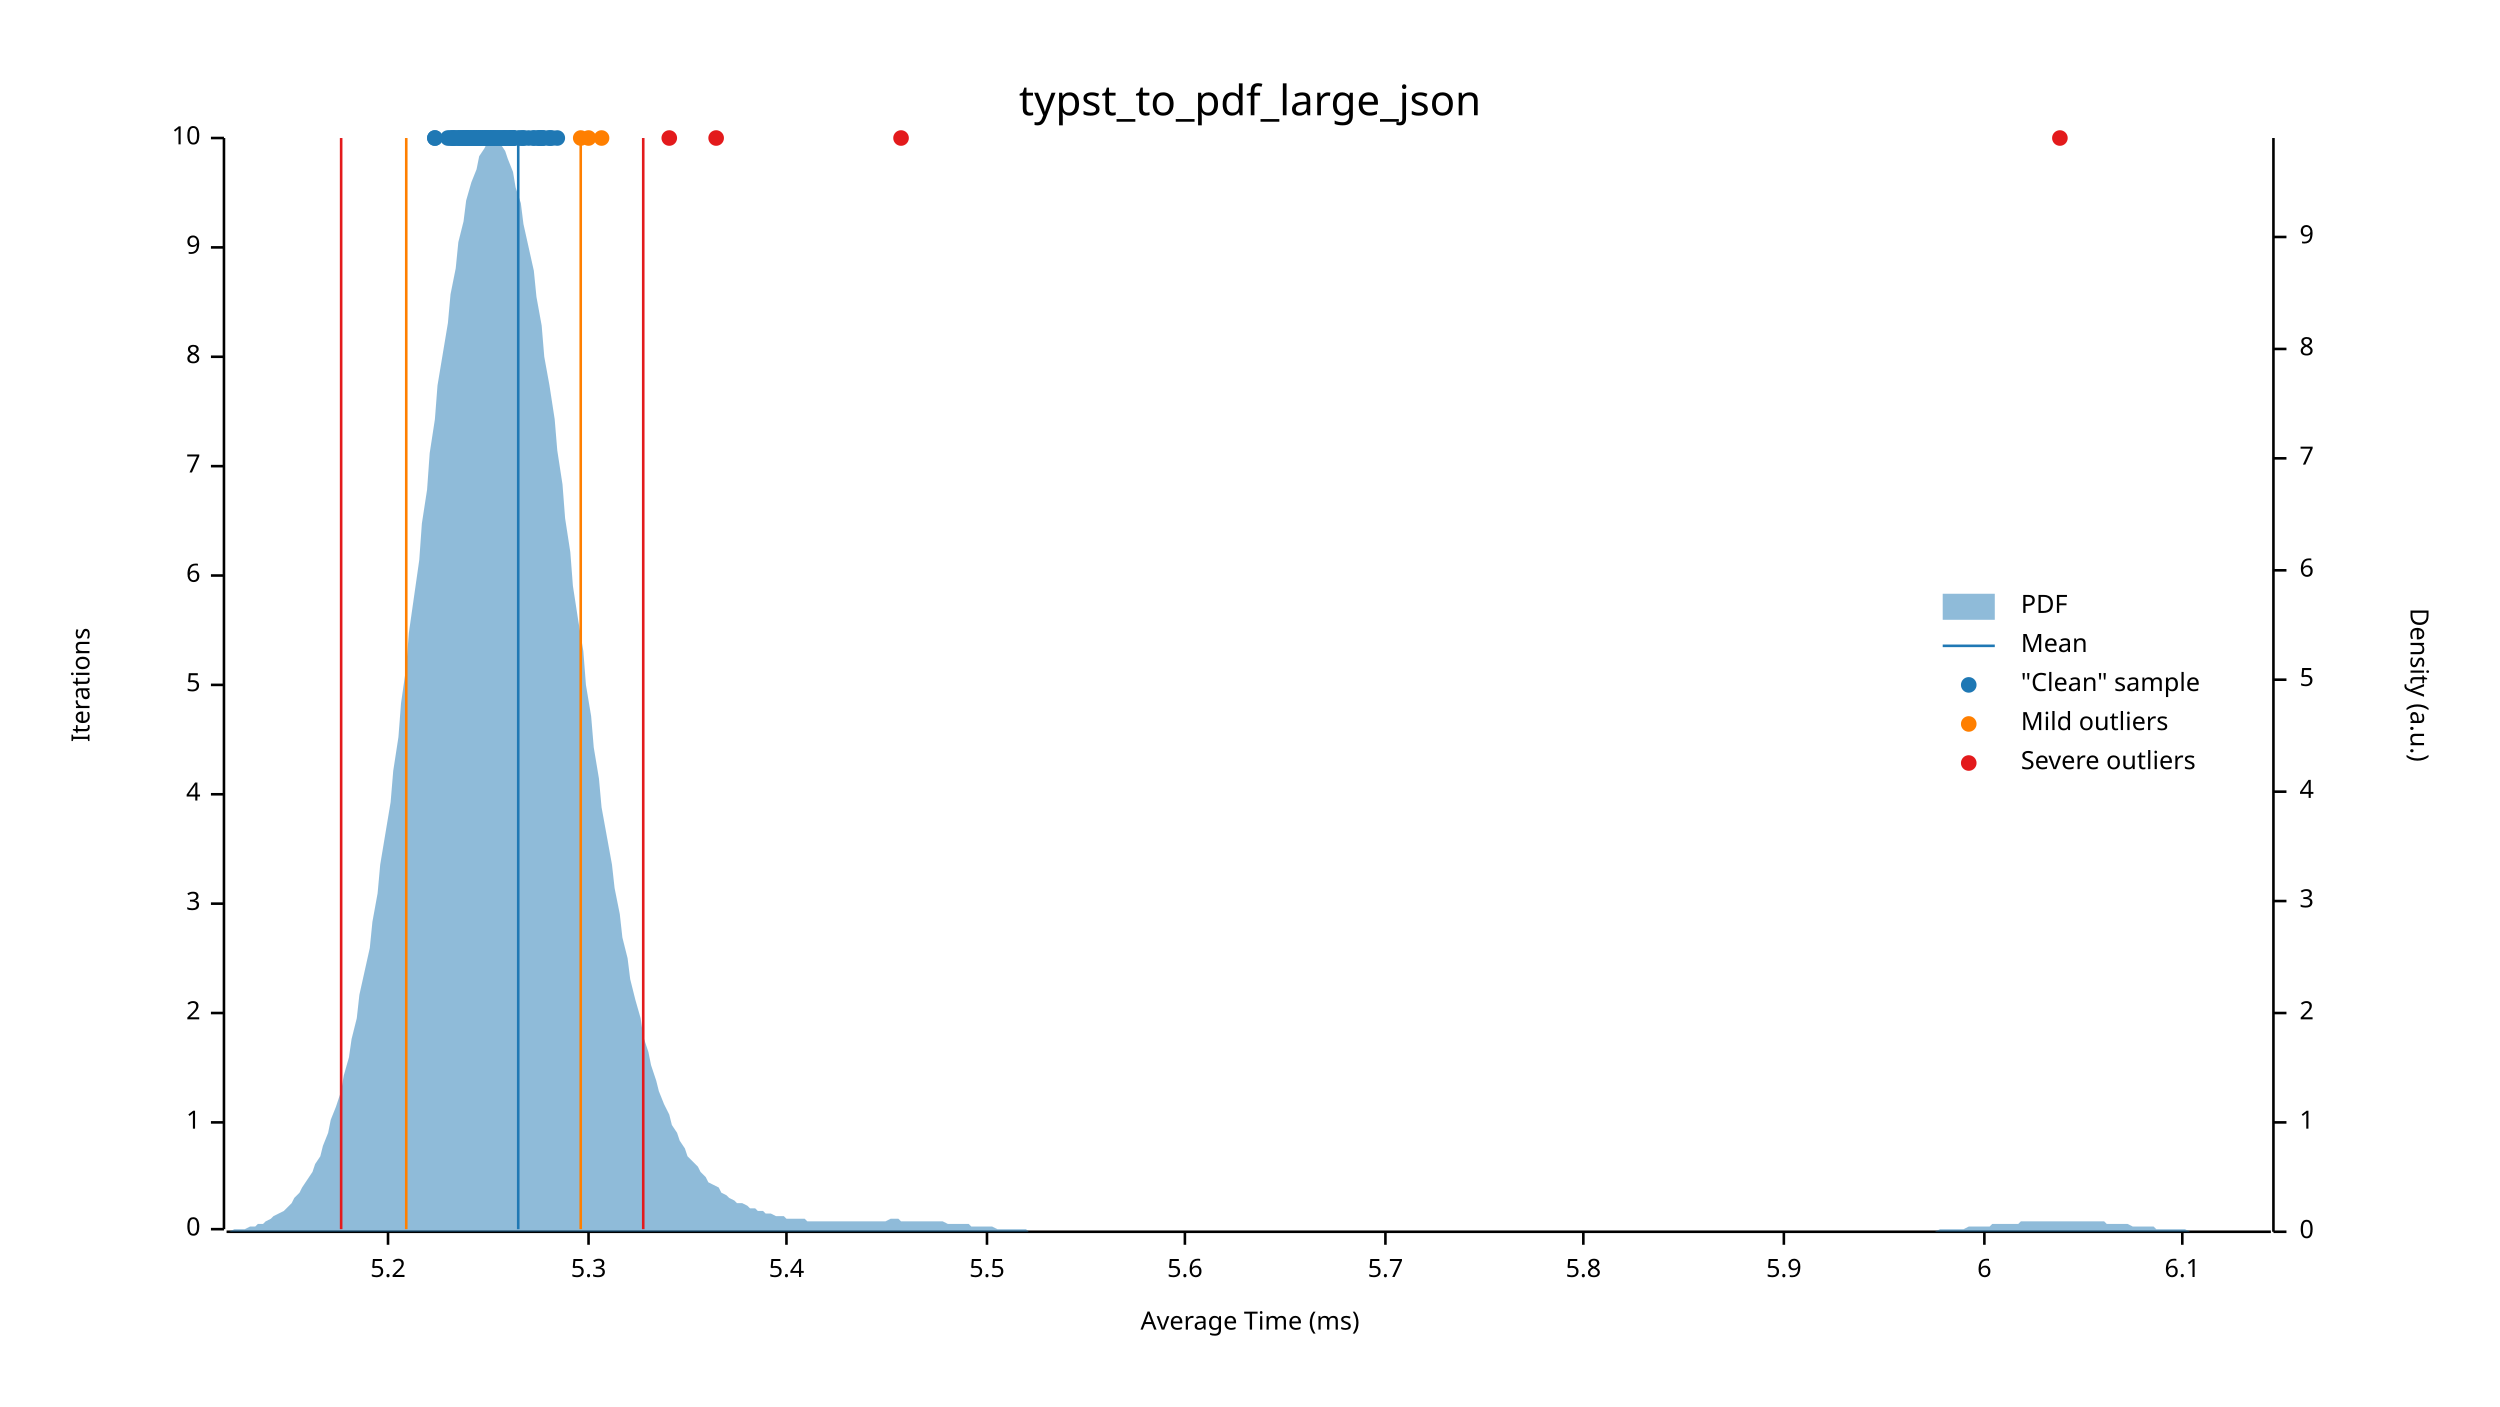
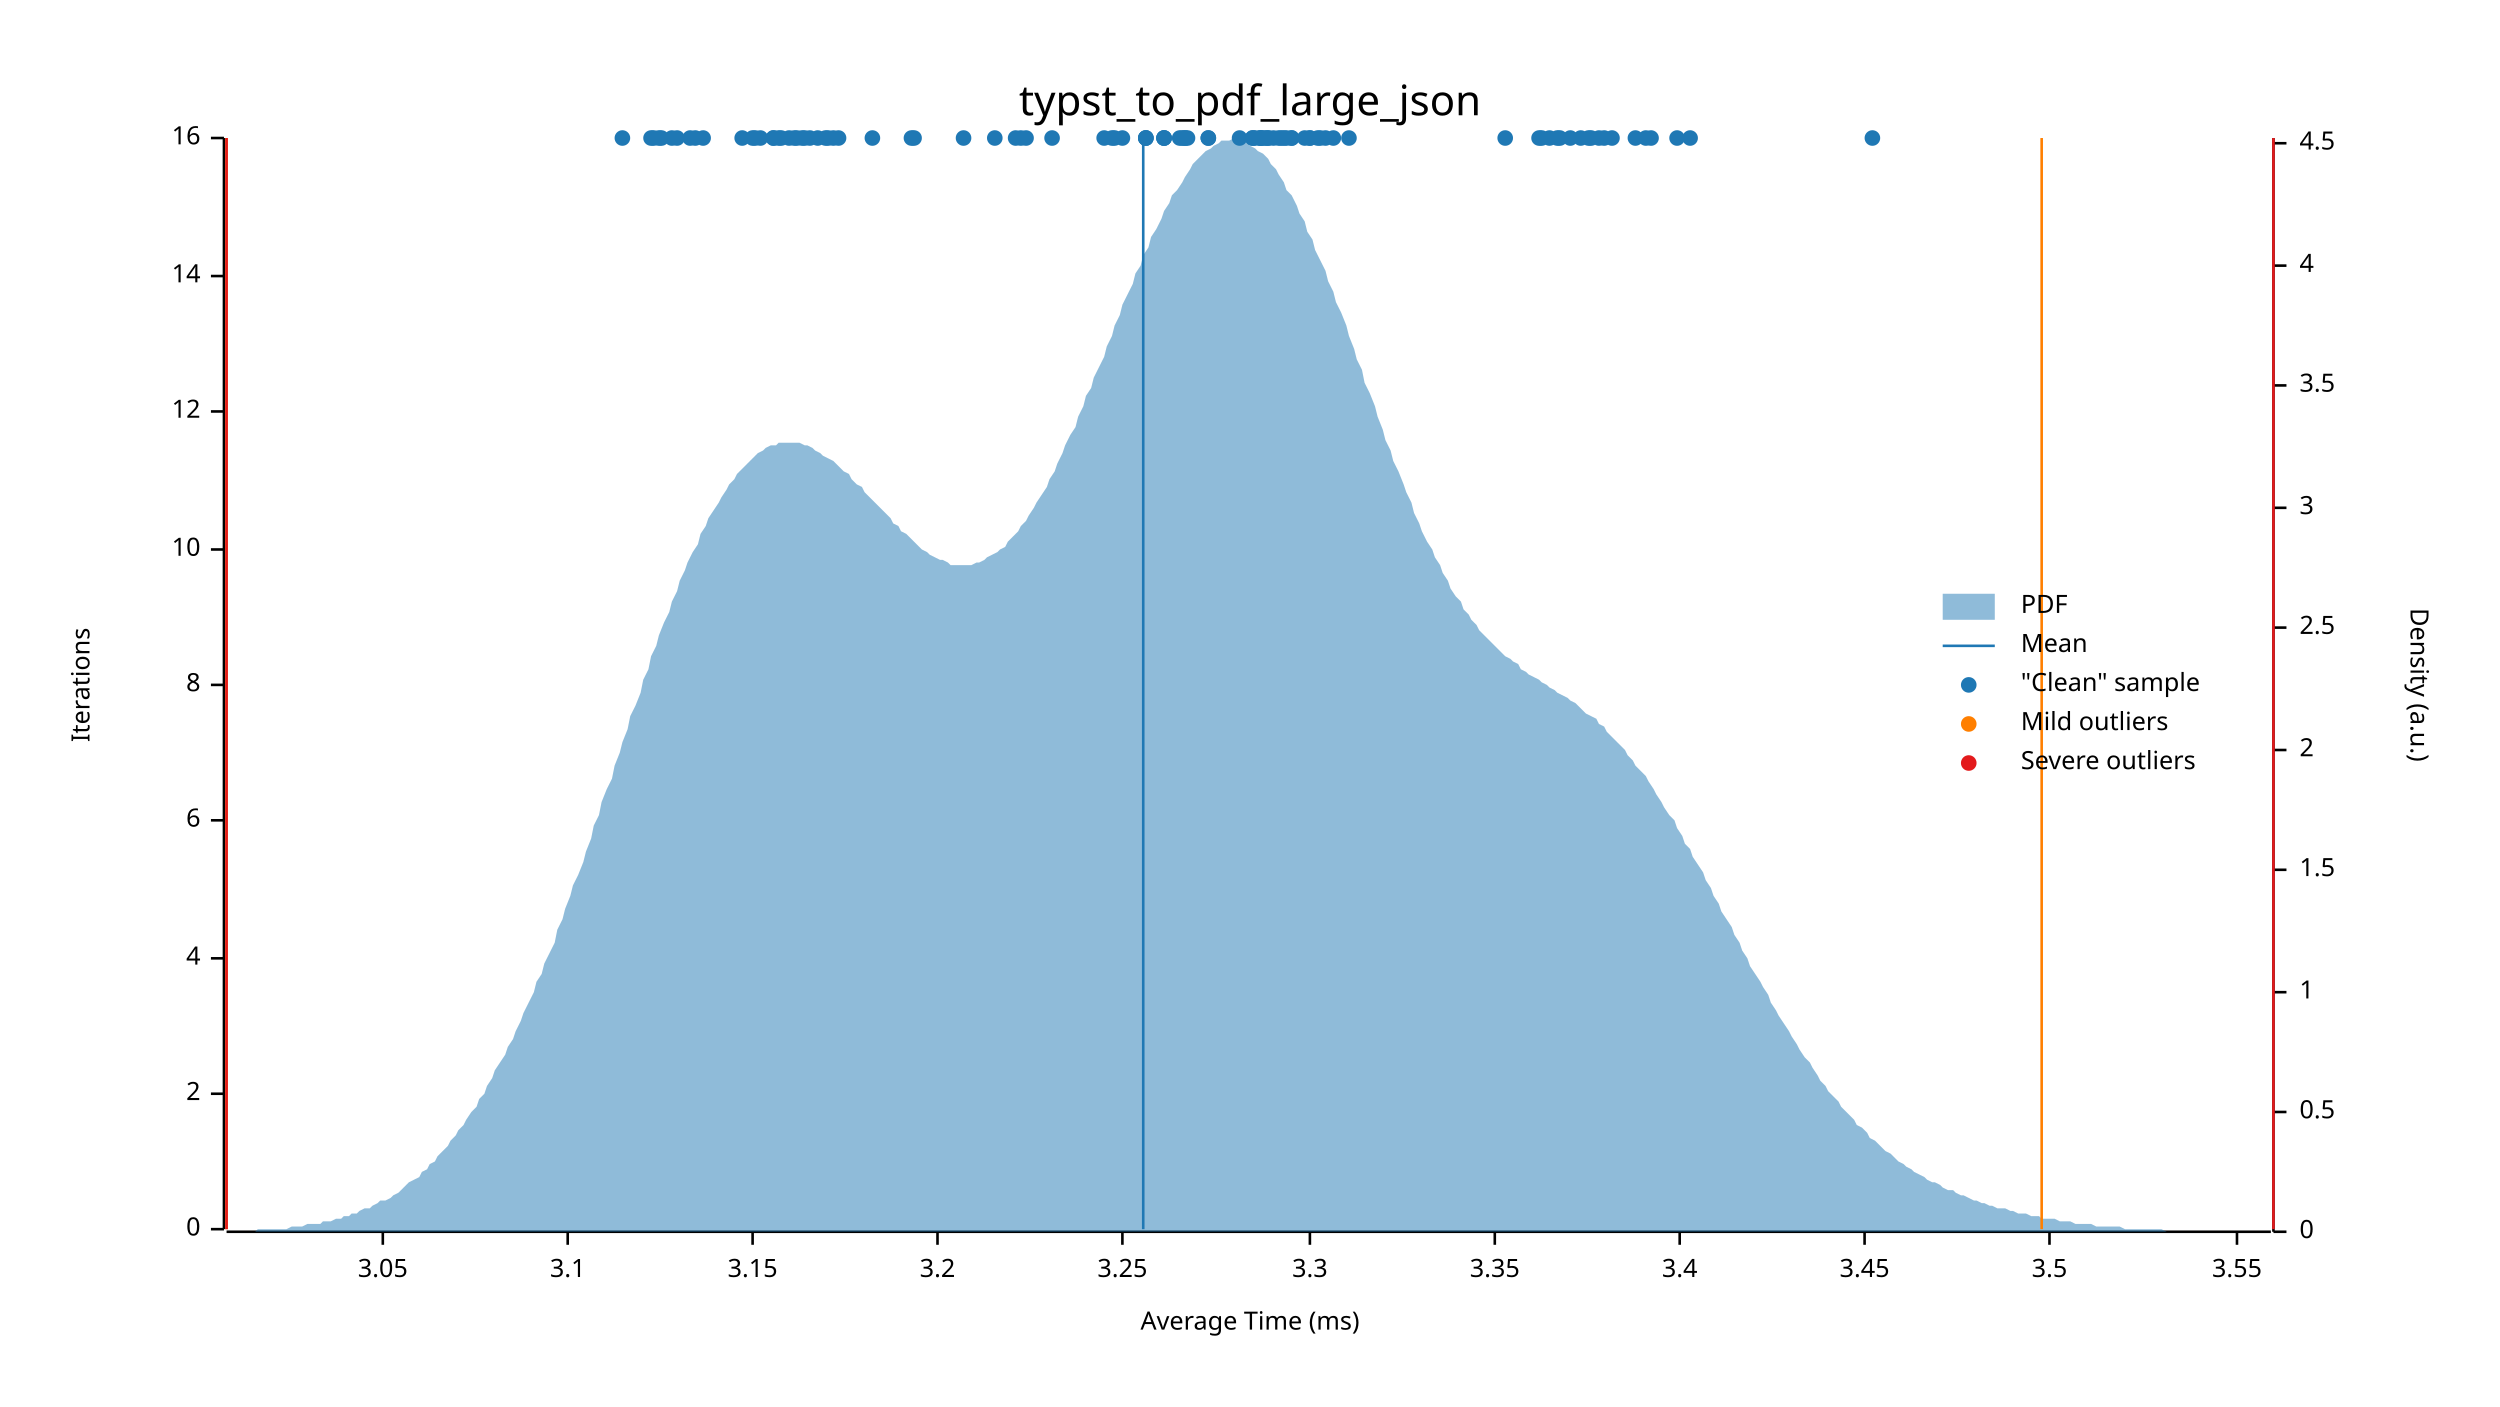
<svg xmlns="http://www.w3.org/2000/svg" width="960" height="540" viewBox="0 0 960 540">
  <text x="480" y="32" dy="0.76em" text-anchor="middle" font-family="sans-serif" font-size="16.129" opacity="1" fill="#000000">
typst_to_pdf_large_json
</text>
  <text x="27" y="263" dy="0.76em" text-anchor="middle" font-family="sans-serif" font-size="9.677" opacity="1" fill="#000000" transform="rotate(270, 27, 263)">
Iterations
</text>
  <text x="480" y="513" dy="-0.5ex" text-anchor="middle" font-family="sans-serif" font-size="9.677" opacity="1" fill="#000000">
Average Time (ms)
</text>
  <polyline fill="none" opacity="1" stroke="#000000" stroke-width="1" points="86,53 86,472 " />
  <text x="77" y="472" dy="0.5ex" text-anchor="end" font-family="sans-serif" font-size="9.677" opacity="1" fill="#000000">
0
</text>
  <polyline fill="none" opacity="1" stroke="#000000" stroke-width="1" points="81,472 86,472 " />
-   <text x="77" y="431" dy="0.5ex" text-anchor="end" font-family="sans-serif" font-size="9.677" opacity="1" fill="#000000">
- 1
- </text>
-   <polyline fill="none" opacity="1" stroke="#000000" stroke-width="1" points="81,431 86,431 " />
-   <text x="77" y="389" dy="0.5ex" text-anchor="end" font-family="sans-serif" font-size="9.677" opacity="1" fill="#000000">
+   <text x="77" y="420" dy="0.5ex" text-anchor="end" font-family="sans-serif" font-size="9.677" opacity="1" fill="#000000">
2
</text>
-   <polyline fill="none" opacity="1" stroke="#000000" stroke-width="1" points="81,389 86,389 " />
-   <text x="77" y="347" dy="0.5ex" text-anchor="end" font-family="sans-serif" font-size="9.677" opacity="1" fill="#000000">
- 3
- </text>
-   <polyline fill="none" opacity="1" stroke="#000000" stroke-width="1" points="81,347 86,347 " />
-   <text x="77" y="305" dy="0.5ex" text-anchor="end" font-family="sans-serif" font-size="9.677" opacity="1" fill="#000000">
+   <polyline fill="none" opacity="1" stroke="#000000" stroke-width="1" points="81,420 86,420 " />
+   <text x="77" y="368" dy="0.5ex" text-anchor="end" font-family="sans-serif" font-size="9.677" opacity="1" fill="#000000">
4
</text>
-   <polyline fill="none" opacity="1" stroke="#000000" stroke-width="1" points="81,305 86,305 " />
+   <polyline fill="none" opacity="1" stroke="#000000" stroke-width="1" points="81,368 86,368 " />
+   <text x="77" y="315" dy="0.5ex" text-anchor="end" font-family="sans-serif" font-size="9.677" opacity="1" fill="#000000">
+ 6
+ </text>
+   <polyline fill="none" opacity="1" stroke="#000000" stroke-width="1" points="81,315 86,315 " />
  <text x="77" y="263" dy="0.5ex" text-anchor="end" font-family="sans-serif" font-size="9.677" opacity="1" fill="#000000">
- 5
+ 8
</text>
  <polyline fill="none" opacity="1" stroke="#000000" stroke-width="1" points="81,263 86,263 " />
-   <text x="77" y="221" dy="0.5ex" text-anchor="end" font-family="sans-serif" font-size="9.677" opacity="1" fill="#000000">
- 6
- </text>
-   <polyline fill="none" opacity="1" stroke="#000000" stroke-width="1" points="81,221 86,221 " />
-   <text x="77" y="179" dy="0.5ex" text-anchor="end" font-family="sans-serif" font-size="9.677" opacity="1" fill="#000000">
- 7
- </text>
-   <polyline fill="none" opacity="1" stroke="#000000" stroke-width="1" points="81,179 86,179 " />
-   <text x="77" y="137" dy="0.5ex" text-anchor="end" font-family="sans-serif" font-size="9.677" opacity="1" fill="#000000">
- 8
- </text>
-   <polyline fill="none" opacity="1" stroke="#000000" stroke-width="1" points="81,137 86,137 " />
-   <text x="77" y="95" dy="0.5ex" text-anchor="end" font-family="sans-serif" font-size="9.677" opacity="1" fill="#000000">
- 9
- </text>
-   <polyline fill="none" opacity="1" stroke="#000000" stroke-width="1" points="81,95 86,95 " />
+   <text x="77" y="211" dy="0.5ex" text-anchor="end" font-family="sans-serif" font-size="9.677" opacity="1" fill="#000000">
+ 10
+ </text>
+   <polyline fill="none" opacity="1" stroke="#000000" stroke-width="1" points="81,211 86,211 " />
+   <text x="77" y="158" dy="0.5ex" text-anchor="end" font-family="sans-serif" font-size="9.677" opacity="1" fill="#000000">
+ 12
+ </text>
+   <polyline fill="none" opacity="1" stroke="#000000" stroke-width="1" points="81,158 86,158 " />
+   <text x="77" y="106" dy="0.5ex" text-anchor="end" font-family="sans-serif" font-size="9.677" opacity="1" fill="#000000">
+ 14
+ </text>
+   <polyline fill="none" opacity="1" stroke="#000000" stroke-width="1" points="81,106 86,106 " />
  <text x="77" y="53" dy="0.5ex" text-anchor="end" font-family="sans-serif" font-size="9.677" opacity="1" fill="#000000">
- 10
+ 16
</text>
  <polyline fill="none" opacity="1" stroke="#000000" stroke-width="1" points="81,53 86,53 " />
  <polyline fill="none" opacity="1" stroke="#000000" stroke-width="1" points="87,473 872,473 " />
-   <text x="149" y="483" dy="0.76em" text-anchor="middle" font-family="sans-serif" font-size="9.677" opacity="1" fill="#000000">
- 5.2
- </text>
-   <polyline fill="none" opacity="1" stroke="#000000" stroke-width="1" points="149,473 149,478 " />
-   <text x="226" y="483" dy="0.76em" text-anchor="middle" font-family="sans-serif" font-size="9.677" opacity="1" fill="#000000">
- 5.3
- </text>
-   <polyline fill="none" opacity="1" stroke="#000000" stroke-width="1" points="226,473 226,478 " />
-   <text x="302" y="483" dy="0.76em" text-anchor="middle" font-family="sans-serif" font-size="9.677" opacity="1" fill="#000000">
- 5.4
- </text>
-   <polyline fill="none" opacity="1" stroke="#000000" stroke-width="1" points="302,473 302,478 " />
-   <text x="379" y="483" dy="0.76em" text-anchor="middle" font-family="sans-serif" font-size="9.677" opacity="1" fill="#000000">
- 5.5
- </text>
-   <polyline fill="none" opacity="1" stroke="#000000" stroke-width="1" points="379,473 379,478 " />
-   <text x="455" y="483" dy="0.76em" text-anchor="middle" font-family="sans-serif" font-size="9.677" opacity="1" fill="#000000">
- 5.6
- </text>
-   <polyline fill="none" opacity="1" stroke="#000000" stroke-width="1" points="455,473 455,478 " />
-   <text x="532" y="483" dy="0.76em" text-anchor="middle" font-family="sans-serif" font-size="9.677" opacity="1" fill="#000000">
- 5.7
- </text>
-   <polyline fill="none" opacity="1" stroke="#000000" stroke-width="1" points="532,473 532,478 " />
-   <text x="608" y="483" dy="0.76em" text-anchor="middle" font-family="sans-serif" font-size="9.677" opacity="1" fill="#000000">
- 5.8
- </text>
-   <polyline fill="none" opacity="1" stroke="#000000" stroke-width="1" points="608,473 608,478 " />
-   <text x="685" y="483" dy="0.76em" text-anchor="middle" font-family="sans-serif" font-size="9.677" opacity="1" fill="#000000">
- 5.9
- </text>
-   <polyline fill="none" opacity="1" stroke="#000000" stroke-width="1" points="685,473 685,478 " />
-   <text x="762" y="483" dy="0.76em" text-anchor="middle" font-family="sans-serif" font-size="9.677" opacity="1" fill="#000000">
- 6
- </text>
-   <polyline fill="none" opacity="1" stroke="#000000" stroke-width="1" points="762,473 762,478 " />
-   <text x="838" y="483" dy="0.76em" text-anchor="middle" font-family="sans-serif" font-size="9.677" opacity="1" fill="#000000">
- 6.1
- </text>
-   <polyline fill="none" opacity="1" stroke="#000000" stroke-width="1" points="838,473 838,478 " />
+   <text x="147" y="483" dy="0.76em" text-anchor="middle" font-family="sans-serif" font-size="9.677" opacity="1" fill="#000000">
+ 3.05
+ </text>
+   <polyline fill="none" opacity="1" stroke="#000000" stroke-width="1" points="147,473 147,478 " />
+   <text x="218" y="483" dy="0.76em" text-anchor="middle" font-family="sans-serif" font-size="9.677" opacity="1" fill="#000000">
+ 3.1
+ </text>
+   <polyline fill="none" opacity="1" stroke="#000000" stroke-width="1" points="218,473 218,478 " />
+   <text x="289" y="483" dy="0.76em" text-anchor="middle" font-family="sans-serif" font-size="9.677" opacity="1" fill="#000000">
+ 3.15
+ </text>
+   <polyline fill="none" opacity="1" stroke="#000000" stroke-width="1" points="289,473 289,478 " />
+   <text x="360" y="483" dy="0.76em" text-anchor="middle" font-family="sans-serif" font-size="9.677" opacity="1" fill="#000000">
+ 3.2
+ </text>
+   <polyline fill="none" opacity="1" stroke="#000000" stroke-width="1" points="360,473 360,478 " />
+   <text x="431" y="483" dy="0.76em" text-anchor="middle" font-family="sans-serif" font-size="9.677" opacity="1" fill="#000000">
+ 3.25
+ </text>
+   <polyline fill="none" opacity="1" stroke="#000000" stroke-width="1" points="431,473 431,478 " />
+   <text x="503" y="483" dy="0.76em" text-anchor="middle" font-family="sans-serif" font-size="9.677" opacity="1" fill="#000000">
+ 3.3
+ </text>
+   <polyline fill="none" opacity="1" stroke="#000000" stroke-width="1" points="503,473 503,478 " />
+   <text x="574" y="483" dy="0.76em" text-anchor="middle" font-family="sans-serif" font-size="9.677" opacity="1" fill="#000000">
+ 3.35
+ </text>
+   <polyline fill="none" opacity="1" stroke="#000000" stroke-width="1" points="574,473 574,478 " />
+   <text x="645" y="483" dy="0.76em" text-anchor="middle" font-family="sans-serif" font-size="9.677" opacity="1" fill="#000000">
+ 3.4
+ </text>
+   <polyline fill="none" opacity="1" stroke="#000000" stroke-width="1" points="645,473 645,478 " />
+   <text x="716" y="483" dy="0.76em" text-anchor="middle" font-family="sans-serif" font-size="9.677" opacity="1" fill="#000000">
+ 3.45
+ </text>
+   <polyline fill="none" opacity="1" stroke="#000000" stroke-width="1" points="716,473 716,478 " />
+   <text x="787" y="483" dy="0.76em" text-anchor="middle" font-family="sans-serif" font-size="9.677" opacity="1" fill="#000000">
+ 3.5
+ </text>
+   <polyline fill="none" opacity="1" stroke="#000000" stroke-width="1" points="787,473 787,478 " />
+   <text x="859" y="483" dy="0.76em" text-anchor="middle" font-family="sans-serif" font-size="9.677" opacity="1" fill="#000000">
+ 3.55
+ </text>
+   <polyline fill="none" opacity="1" stroke="#000000" stroke-width="1" points="859,473 859,478 " />
  <text x="933" y="263" dy="0.76em" text-anchor="middle" font-family="sans-serif" font-size="9.677" opacity="1" fill="#000000" transform="rotate(90, 933, 263)">
Density (a.u.)
</text>
  <polyline fill="none" opacity="1" stroke="#000000" stroke-width="1" points="873,53 873,473 " />
  <text x="883" y="473" dy="0.5ex" text-anchor="start" font-family="sans-serif" font-size="9.677" opacity="1" fill="#000000">
0
</text>
  <polyline fill="none" opacity="1" stroke="#000000" stroke-width="1" points="873,473 878,473 " />
-   <text x="883" y="431" dy="0.5ex" text-anchor="start" font-family="sans-serif" font-size="9.677" opacity="1" fill="#000000">
+   <text x="883" y="427" dy="0.5ex" text-anchor="start" font-family="sans-serif" font-size="9.677" opacity="1" fill="#000000">
+ 0.5
+ </text>
+   <polyline fill="none" opacity="1" stroke="#000000" stroke-width="1" points="873,427 878,427 " />
+   <text x="883" y="381" dy="0.5ex" text-anchor="start" font-family="sans-serif" font-size="9.677" opacity="1" fill="#000000">
1
</text>
-   <polyline fill="none" opacity="1" stroke="#000000" stroke-width="1" points="873,431 878,431 " />
-   <text x="883" y="389" dy="0.5ex" text-anchor="start" font-family="sans-serif" font-size="9.677" opacity="1" fill="#000000">
+   <polyline fill="none" opacity="1" stroke="#000000" stroke-width="1" points="873,381 878,381 " />
+   <text x="883" y="334" dy="0.5ex" text-anchor="start" font-family="sans-serif" font-size="9.677" opacity="1" fill="#000000">
+ 1.5
+ </text>
+   <polyline fill="none" opacity="1" stroke="#000000" stroke-width="1" points="873,334 878,334 " />
+   <text x="883" y="288" dy="0.5ex" text-anchor="start" font-family="sans-serif" font-size="9.677" opacity="1" fill="#000000">
2
</text>
-   <polyline fill="none" opacity="1" stroke="#000000" stroke-width="1" points="873,389 878,389 " />
-   <text x="883" y="346" dy="0.5ex" text-anchor="start" font-family="sans-serif" font-size="9.677" opacity="1" fill="#000000">
+   <polyline fill="none" opacity="1" stroke="#000000" stroke-width="1" points="873,288 878,288 " />
+   <text x="883" y="241" dy="0.5ex" text-anchor="start" font-family="sans-serif" font-size="9.677" opacity="1" fill="#000000">
+ 2.5
+ </text>
+   <polyline fill="none" opacity="1" stroke="#000000" stroke-width="1" points="873,241 878,241 " />
+   <text x="883" y="195" dy="0.5ex" text-anchor="start" font-family="sans-serif" font-size="9.677" opacity="1" fill="#000000">
3
</text>
-   <polyline fill="none" opacity="1" stroke="#000000" stroke-width="1" points="873,346 878,346 " />
-   <text x="883" y="304" dy="0.5ex" text-anchor="start" font-family="sans-serif" font-size="9.677" opacity="1" fill="#000000">
+   <polyline fill="none" opacity="1" stroke="#000000" stroke-width="1" points="873,195 878,195 " />
+   <text x="883" y="148" dy="0.5ex" text-anchor="start" font-family="sans-serif" font-size="9.677" opacity="1" fill="#000000">
+ 3.5
+ </text>
+   <polyline fill="none" opacity="1" stroke="#000000" stroke-width="1" points="873,148 878,148 " />
+   <text x="883" y="102" dy="0.5ex" text-anchor="start" font-family="sans-serif" font-size="9.677" opacity="1" fill="#000000">
4
</text>
-   <polyline fill="none" opacity="1" stroke="#000000" stroke-width="1" points="873,304 878,304 " />
-   <text x="883" y="261" dy="0.5ex" text-anchor="start" font-family="sans-serif" font-size="9.677" opacity="1" fill="#000000">
- 5
- </text>
-   <polyline fill="none" opacity="1" stroke="#000000" stroke-width="1" points="873,261 878,261 " />
-   <text x="883" y="219" dy="0.5ex" text-anchor="start" font-family="sans-serif" font-size="9.677" opacity="1" fill="#000000">
- 6
- </text>
-   <polyline fill="none" opacity="1" stroke="#000000" stroke-width="1" points="873,219 878,219 " />
-   <text x="883" y="176" dy="0.5ex" text-anchor="start" font-family="sans-serif" font-size="9.677" opacity="1" fill="#000000">
- 7
- </text>
-   <polyline fill="none" opacity="1" stroke="#000000" stroke-width="1" points="873,176 878,176 " />
-   <text x="883" y="134" dy="0.5ex" text-anchor="start" font-family="sans-serif" font-size="9.677" opacity="1" fill="#000000">
- 8
- </text>
-   <polyline fill="none" opacity="1" stroke="#000000" stroke-width="1" points="873,134 878,134 " />
-   <text x="883" y="91" dy="0.5ex" text-anchor="start" font-family="sans-serif" font-size="9.677" opacity="1" fill="#000000">
- 9
- </text>
-   <polyline fill="none" opacity="1" stroke="#000000" stroke-width="1" points="873,91 878,91 " />
-   <polygon opacity="0.5" fill="#1F78B4" points="87,473 88,473 90,472 91,472 93,472 94,472 96,471 98,471 99,470 101,470 102,469 104,468 105,467 107,466 109,465 110,464 112,462 113,460 115,458 116,456 118,453 120,450 121,447 123,444 124,440 126,435 127,430 129,425 131,419 132,413 134,406 135,399 137,391 138,382 140,373 142,364 143,354 145,343 146,332 148,320 150,308 151,296 153,283 154,270 156,256 157,243 159,229 161,215 162,201 164,188 165,174 167,161 168,148 170,136 172,124 173,113 175,103 176,93 178,85 179,77 181,70 183,65 184,60 186,57 187,55 189,53 190,54 192,55 194,58 195,61 197,66 198,72 200,78 201,86 203,95 205,104 206,114 208,125 209,137 211,148 213,161 214,173 216,186 217,199 219,212 220,225 222,238 224,250 225,263 227,275 228,287 230,299 231,310 233,321 235,332 236,341 238,351 239,360 241,368 242,376 244,384 246,391 247,398 249,404 250,409 252,415 253,419 255,424 257,428 258,432 260,435 261,438 263,441 264,444 266,446 268,448 269,450 271,452 272,454 274,455 276,456 277,458 279,459 280,460 282,461 283,462 285,462 287,463 288,464 290,464 291,465 293,465 294,466 296,466 298,467 299,467 301,467 302,468 304,468 305,468 307,468 309,468 310,469 312,469 313,469 315,469 316,469 318,469 320,469 321,469 323,469 324,469 326,469 327,469 329,469 331,469 332,469 334,469 335,469 337,469 339,469 340,469 342,468 343,468 345,468 346,469 348,469 350,469 351,469 353,469 354,469 356,469 357,469 359,469 361,469 362,469 364,470 365,470 367,470 368,470 370,470 372,470 373,471 375,471 376,471 378,471 379,471 381,471 383,472 384,472 386,472 387,472 389,472 391,472 392,472 394,472 395,473 397,473 398,473 400,473 402,473 403,473 405,473 406,473 408,473 409,473 411,473 413,473 414,473 416,473 417,473 419,473 420,473 422,473 424,473 425,473 427,473 428,473 430,473 431,473 433,473 435,473 436,473 438,473 439,473 441,473 442,473 444,473 446,473 447,473 449,473 450,473 452,473 454,473 455,473 457,473 458,473 460,473 461,473 463,473 465,473 466,473 468,473 469,473 471,473 472,473 474,473 476,473 477,473 479,473 480,473 482,473 483,473 485,473 487,473 488,473 490,473 491,473 493,473 494,473 496,473 498,473 499,473 501,473 502,473 504,473 505,473 507,473 509,473 510,473 512,473 513,473 515,473 517,473 518,473 520,473 521,473 523,473 524,473 526,473 528,473 529,473 531,473 532,473 534,473 535,473 537,473 539,473 540,473 542,473 543,473 545,473 546,473 548,473 550,473 551,473 553,473 554,473 556,473 557,473 559,473 561,473 562,473 564,473 565,473 567,473 568,473 570,473 572,473 573,473 575,473 576,473 578,473 580,473 581,473 583,473 584,473 586,473 587,473 589,473 591,473 592,473 594,473 595,473 597,473 598,473 600,473 602,473 603,473 605,473 606,473 608,473 609,473 611,473 613,473 614,473 616,473 617,473 619,473 620,473 622,473 624,473 625,473 627,473 628,473 630,473 632,473 633,473 635,473 636,473 638,473 639,473 641,473 643,473 644,473 646,473 647,473 649,473 650,473 652,473 654,473 655,473 657,473 658,473 660,473 661,473 663,473 665,473 666,473 668,473 669,473 671,473 672,473 674,473 676,473 677,473 679,473 680,473 682,473 683,473 685,473 687,473 688,473 690,473 691,473 693,473 695,473 696,473 698,473 699,473 701,473 702,473 704,473 706,473 707,473 709,473 710,473 712,473 713,473 715,473 717,473 718,473 720,473 721,473 723,473 724,473 726,473 728,473 729,473 731,473 732,473 734,473 735,473 737,473 739,473 740,473 742,473 743,473 745,472 746,472 748,472 750,472 751,472 753,472 754,472 756,471 758,471 759,471 761,471 762,471 764,471 765,470 767,470 769,470 770,470 772,470 773,470 775,470 776,469 778,469 780,469 781,469 783,469 784,469 786,469 787,469 789,469 791,469 792,469 794,469 795,469 797,469 798,469 800,469 802,469 803,469 805,469 806,469 808,469 809,470 811,470 813,470 814,470 816,470 817,470 819,471 821,471 822,471 824,471 825,471 827,471 828,472 830,472 832,472 833,472 835,472 836,472 838,472 839,472 841,473 843,473 844,473 846,473 847,473 849,473 850,473 852,473 854,473 855,473 857,473 858,473 860,473 861,473 863,473 865,473 866,473 868,473 869,473 871,473 873,473 873,473 87,473 " />
-   <polyline fill="none" opacity="1" stroke="#1F78B4" stroke-width="1" points="199,472 199,53 " />
-   <polyline fill="none" opacity="1" stroke="#FF7F00" stroke-width="1" points="156,472 156,53 " />
-   <polyline fill="none" opacity="1" stroke="#FF7F00" stroke-width="1" points="223,472 223,53 " />
-   <polyline fill="none" opacity="1" stroke="#E31A1C" stroke-width="1" points="131,472 131,53 " />
-   <polyline fill="none" opacity="1" stroke="#E31A1C" stroke-width="1" points="247,472 247,53 " />
-   <circle cx="184" cy="53" r="3" opacity="1" fill="#1F78B4" stroke="none" stroke-width="1" />
-   <circle cx="182" cy="53" r="3" opacity="1" fill="#1F78B4" stroke="none" stroke-width="1" />
-   <circle cx="196" cy="53" r="3" opacity="1" fill="#1F78B4" stroke="none" stroke-width="1" />
-   <circle cx="189" cy="53" r="3" opacity="1" fill="#1F78B4" stroke="none" stroke-width="1" />
-   <circle cx="172" cy="53" r="3" opacity="1" fill="#1F78B4" stroke="none" stroke-width="1" />
-   <circle cx="175" cy="53" r="3" opacity="1" fill="#1F78B4" stroke="none" stroke-width="1" />
-   <circle cx="185" cy="53" r="3" opacity="1" fill="#1F78B4" stroke="none" stroke-width="1" />
-   <circle cx="178" cy="53" r="3" opacity="1" fill="#1F78B4" stroke="none" stroke-width="1" />
-   <circle cx="180" cy="53" r="3" opacity="1" fill="#1F78B4" stroke="none" stroke-width="1" />
-   <circle cx="211" cy="53" r="3" opacity="1" fill="#1F78B4" stroke="none" stroke-width="1" />
-   <circle cx="178" cy="53" r="3" opacity="1" fill="#1F78B4" stroke="none" stroke-width="1" />
-   <circle cx="167" cy="53" r="3" opacity="1" fill="#1F78B4" stroke="none" stroke-width="1" />
-   <circle cx="176" cy="53" r="3" opacity="1" fill="#1F78B4" stroke="none" stroke-width="1" />
-   <circle cx="191" cy="53" r="3" opacity="1" fill="#1F78B4" stroke="none" stroke-width="1" />
-   <circle cx="179" cy="53" r="3" opacity="1" fill="#1F78B4" stroke="none" stroke-width="1" />
-   <circle cx="189" cy="53" r="3" opacity="1" fill="#1F78B4" stroke="none" stroke-width="1" />
-   <circle cx="187" cy="53" r="3" opacity="1" fill="#1F78B4" stroke="none" stroke-width="1" />
-   <circle cx="195" cy="53" r="3" opacity="1" fill="#1F78B4" stroke="none" stroke-width="1" />
-   <circle cx="185" cy="53" r="3" opacity="1" fill="#1F78B4" stroke="none" stroke-width="1" />
-   <circle cx="193" cy="53" r="3" opacity="1" fill="#1F78B4" stroke="none" stroke-width="1" />
-   <circle cx="211" cy="53" r="3" opacity="1" fill="#1F78B4" stroke="none" stroke-width="1" />
-   <circle cx="200" cy="53" r="3" opacity="1" fill="#1F78B4" stroke="none" stroke-width="1" />
-   <circle cx="187" cy="53" r="3" opacity="1" fill="#1F78B4" stroke="none" stroke-width="1" />
-   <circle cx="208" cy="53" r="3" opacity="1" fill="#1F78B4" stroke="none" stroke-width="1" />
-   <circle cx="196" cy="53" r="3" opacity="1" fill="#1F78B4" stroke="none" stroke-width="1" />
-   <circle cx="184" cy="53" r="3" opacity="1" fill="#1F78B4" stroke="none" stroke-width="1" />
-   <circle cx="179" cy="53" r="3" opacity="1" fill="#1F78B4" stroke="none" stroke-width="1" />
-   <circle cx="186" cy="53" r="3" opacity="1" fill="#1F78B4" stroke="none" stroke-width="1" />
-   <circle cx="207" cy="53" r="3" opacity="1" fill="#1F78B4" stroke="none" stroke-width="1" />
-   <circle cx="197" cy="53" r="3" opacity="1" fill="#1F78B4" stroke="none" stroke-width="1" />
-   <circle cx="197" cy="53" r="3" opacity="1" fill="#1F78B4" stroke="none" stroke-width="1" />
-   <circle cx="192" cy="53" r="3" opacity="1" fill="#1F78B4" stroke="none" stroke-width="1" />
-   <circle cx="181" cy="53" r="3" opacity="1" fill="#1F78B4" stroke="none" stroke-width="1" />
-   <circle cx="188" cy="53" r="3" opacity="1" fill="#1F78B4" stroke="none" stroke-width="1" />
-   <circle cx="184" cy="53" r="3" opacity="1" fill="#1F78B4" stroke="none" stroke-width="1" />
-   <circle cx="194" cy="53" r="3" opacity="1" fill="#1F78B4" stroke="none" stroke-width="1" />
-   <circle cx="179" cy="53" r="3" opacity="1" fill="#1F78B4" stroke="none" stroke-width="1" />
-   <circle cx="173" cy="53" r="3" opacity="1" fill="#1F78B4" stroke="none" stroke-width="1" />
-   <circle cx="207" cy="53" r="3" opacity="1" fill="#1F78B4" stroke="none" stroke-width="1" />
-   <circle cx="188" cy="53" r="3" opacity="1" fill="#1F78B4" stroke="none" stroke-width="1" />
-   <circle cx="197" cy="53" r="3" opacity="1" fill="#1F78B4" stroke="none" stroke-width="1" />
-   <circle cx="185" cy="53" r="3" opacity="1" fill="#1F78B4" stroke="none" stroke-width="1" />
-   <circle cx="177" cy="53" r="3" opacity="1" fill="#1F78B4" stroke="none" stroke-width="1" />
-   <circle cx="179" cy="53" r="3" opacity="1" fill="#1F78B4" stroke="none" stroke-width="1" />
-   <circle cx="186" cy="53" r="3" opacity="1" fill="#1F78B4" stroke="none" stroke-width="1" />
-   <circle cx="174" cy="53" r="3" opacity="1" fill="#1F78B4" stroke="none" stroke-width="1" />
-   <circle cx="208" cy="53" r="3" opacity="1" fill="#1F78B4" stroke="none" stroke-width="1" />
-   <circle cx="186" cy="53" r="3" opacity="1" fill="#1F78B4" stroke="none" stroke-width="1" />
-   <circle cx="190" cy="53" r="3" opacity="1" fill="#1F78B4" stroke="none" stroke-width="1" />
-   <circle cx="191" cy="53" r="3" opacity="1" fill="#1F78B4" stroke="none" stroke-width="1" />
-   <circle cx="192" cy="53" r="3" opacity="1" fill="#1F78B4" stroke="none" stroke-width="1" />
-   <circle cx="196" cy="53" r="3" opacity="1" fill="#1F78B4" stroke="none" stroke-width="1" />
-   <circle cx="174" cy="53" r="3" opacity="1" fill="#1F78B4" stroke="none" stroke-width="1" />
-   <circle cx="186" cy="53" r="3" opacity="1" fill="#1F78B4" stroke="none" stroke-width="1" />
-   <circle cx="194" cy="53" r="3" opacity="1" fill="#1F78B4" stroke="none" stroke-width="1" />
-   <circle cx="207" cy="53" r="3" opacity="1" fill="#1F78B4" stroke="none" stroke-width="1" />
-   <circle cx="194" cy="53" r="3" opacity="1" fill="#1F78B4" stroke="none" stroke-width="1" />
-   <circle cx="180" cy="53" r="3" opacity="1" fill="#1F78B4" stroke="none" stroke-width="1" />
-   <circle cx="201" cy="53" r="3" opacity="1" fill="#1F78B4" stroke="none" stroke-width="1" />
-   <circle cx="208" cy="53" r="3" opacity="1" fill="#1F78B4" stroke="none" stroke-width="1" />
-   <circle cx="182" cy="53" r="3" opacity="1" fill="#1F78B4" stroke="none" stroke-width="1" />
-   <circle cx="197" cy="53" r="3" opacity="1" fill="#1F78B4" stroke="none" stroke-width="1" />
-   <circle cx="205" cy="53" r="3" opacity="1" fill="#1F78B4" stroke="none" stroke-width="1" />
-   <circle cx="185" cy="53" r="3" opacity="1" fill="#1F78B4" stroke="none" stroke-width="1" />
-   <circle cx="179" cy="53" r="3" opacity="1" fill="#1F78B4" stroke="none" stroke-width="1" />
-   <circle cx="185" cy="53" r="3" opacity="1" fill="#1F78B4" stroke="none" stroke-width="1" />
-   <circle cx="180" cy="53" r="3" opacity="1" fill="#1F78B4" stroke="none" stroke-width="1" />
-   <circle cx="186" cy="53" r="3" opacity="1" fill="#1F78B4" stroke="none" stroke-width="1" />
-   <circle cx="190" cy="53" r="3" opacity="1" fill="#1F78B4" stroke="none" stroke-width="1" />
-   <circle cx="182" cy="53" r="3" opacity="1" fill="#1F78B4" stroke="none" stroke-width="1" />
-   <circle cx="179" cy="53" r="3" opacity="1" fill="#1F78B4" stroke="none" stroke-width="1" />
-   <circle cx="176" cy="53" r="3" opacity="1" fill="#1F78B4" stroke="none" stroke-width="1" />
-   <circle cx="209" cy="53" r="3" opacity="1" fill="#1F78B4" stroke="none" stroke-width="1" />
-   <circle cx="167" cy="53" r="3" opacity="1" fill="#1F78B4" stroke="none" stroke-width="1" />
-   <circle cx="174" cy="53" r="3" opacity="1" fill="#1F78B4" stroke="none" stroke-width="1" />
-   <circle cx="201" cy="53" r="3" opacity="1" fill="#1F78B4" stroke="none" stroke-width="1" />
-   <circle cx="189" cy="53" r="3" opacity="1" fill="#1F78B4" stroke="none" stroke-width="1" />
-   <circle cx="197" cy="53" r="3" opacity="1" fill="#1F78B4" stroke="none" stroke-width="1" />
-   <circle cx="196" cy="53" r="3" opacity="1" fill="#1F78B4" stroke="none" stroke-width="1" />
-   <circle cx="193" cy="53" r="3" opacity="1" fill="#1F78B4" stroke="none" stroke-width="1" />
-   <circle cx="212" cy="53" r="3" opacity="1" fill="#1F78B4" stroke="none" stroke-width="1" />
-   <circle cx="214" cy="53" r="3" opacity="1" fill="#1F78B4" stroke="none" stroke-width="1" />
-   <circle cx="183" cy="53" r="3" opacity="1" fill="#1F78B4" stroke="none" stroke-width="1" />
-   <circle cx="203" cy="53" r="3" opacity="1" fill="#1F78B4" stroke="none" stroke-width="1" />
-   <circle cx="189" cy="53" r="3" opacity="1" fill="#1F78B4" stroke="none" stroke-width="1" />
-   <circle cx="205" cy="53" r="3" opacity="1" fill="#1F78B4" stroke="none" stroke-width="1" />
-   <circle cx="177" cy="53" r="3" opacity="1" fill="#1F78B4" stroke="none" stroke-width="1" />
-   <circle cx="181" cy="53" r="3" opacity="1" fill="#1F78B4" stroke="none" stroke-width="1" />
-   <circle cx="199" cy="53" r="3" opacity="1" fill="#1F78B4" stroke="none" stroke-width="1" />
-   <circle cx="183" cy="53" r="3" opacity="1" fill="#1F78B4" stroke="none" stroke-width="1" />
-   <circle cx="186" cy="53" r="3" opacity="1" fill="#1F78B4" stroke="none" stroke-width="1" />
-   <circle cx="187" cy="53" r="3" opacity="1" fill="#1F78B4" stroke="none" stroke-width="1" />
-   <circle cx="178" cy="53" r="3" opacity="1" fill="#1F78B4" stroke="none" stroke-width="1" />
-   <circle cx="231" cy="53" r="3" opacity="1" fill="#FF7F00" stroke="none" stroke-width="1" />
-   <circle cx="226" cy="53" r="3" opacity="1" fill="#FF7F00" stroke="none" stroke-width="1" />
-   <circle cx="223" cy="53" r="3" opacity="1" fill="#FF7F00" stroke="none" stroke-width="1" />
-   <circle cx="346" cy="53" r="3" opacity="1" fill="#E31A1C" stroke="none" stroke-width="1" />
-   <circle cx="791" cy="53" r="3" opacity="1" fill="#E31A1C" stroke="none" stroke-width="1" />
-   <circle cx="275" cy="53" r="3" opacity="1" fill="#E31A1C" stroke="none" stroke-width="1" />
-   <circle cx="257" cy="53" r="3" opacity="1" fill="#E31A1C" stroke="none" stroke-width="1" />
+   <polyline fill="none" opacity="1" stroke="#000000" stroke-width="1" points="873,102 878,102 " />
+   <text x="883" y="55" dy="0.5ex" text-anchor="start" font-family="sans-serif" font-size="9.677" opacity="1" fill="#000000">
+ 4.5
+ </text>
+   <polyline fill="none" opacity="1" stroke="#000000" stroke-width="1" points="873,55 878,55 " />
+   <polygon opacity="0.5" fill="#1F78B4" points="87,473 88,473 90,473 91,473 93,473 94,473 96,473 98,473 99,472 101,472 102,472 104,472 105,472 107,472 109,472 110,472 112,471 113,471 115,471 116,471 118,470 120,470 121,470 123,470 124,469 126,469 127,469 129,468 131,468 132,467 134,467 135,466 137,466 138,465 140,464 142,464 143,463 145,462 146,461 148,461 150,460 151,459 153,458 154,457 156,455 157,454 159,453 161,452 162,450 164,449 165,447 167,446 168,444 170,442 172,440 173,438 175,436 176,434 178,432 179,430 181,427 183,425 184,422 186,420 187,417 189,414 190,411 192,408 194,405 195,402 197,399 198,396 200,392 201,389 203,385 205,381 206,377 208,374 209,370 211,366 213,362 214,357 216,353 217,349 219,344 220,340 222,336 224,331 225,327 227,322 228,317 230,313 231,308 233,303 235,299 236,294 238,289 239,285 241,280 242,275 244,271 246,266 247,261 249,257 250,252 252,248 253,244 255,239 257,235 258,231 260,227 261,223 263,219 264,216 266,212 268,209 269,205 271,202 272,199 274,196 276,193 277,191 279,188 280,186 282,184 283,182 285,180 287,178 288,177 290,175 291,174 293,173 294,172 296,171 298,171 299,170 301,170 302,170 304,170 305,170 307,170 309,171 310,171 312,172 313,173 315,174 316,175 318,176 320,177 321,178 323,180 324,181 326,182 327,184 329,186 331,187 332,189 334,191 335,192 337,194 339,196 340,197 342,199 343,201 345,202 346,204 348,205 350,207 351,208 353,210 354,211 356,212 357,213 359,214 361,215 362,215 364,216 365,217 367,217 368,217 370,217 372,217 373,217 375,216 376,216 378,215 379,214 381,213 383,212 384,211 386,210 387,208 389,206 391,204 392,202 394,200 395,198 397,195 398,193 400,190 402,187 403,184 405,181 406,178 408,174 409,171 411,167 413,164 414,160 416,156 417,152 419,149 420,145 422,141 424,137 425,133 427,129 428,125 430,121 431,117 433,113 435,109 436,105 438,102 439,98 441,95 442,91 444,88 446,84 447,81 449,78 450,75 452,73 454,70 455,68 457,65 458,63 460,61 461,60 463,58 465,57 466,56 468,55 469,54 471,54 472,54 474,53 476,54 477,54 479,55 480,56 482,57 483,58 485,59 487,61 488,63 490,65 491,67 493,70 494,73 496,75 498,79 499,82 501,85 502,89 504,92 505,96 507,100 509,104 510,108 512,112 513,116 515,120 517,125 518,129 520,134 521,138 523,142 524,147 526,151 528,156 529,160 531,165 532,169 534,173 535,177 537,181 539,186 540,189 542,193 543,197 545,201 546,204 548,208 550,211 551,214 553,217 554,220 556,223 557,226 559,229 561,231 562,234 564,236 565,238 567,240 568,242 570,244 572,246 573,247 575,249 576,250 578,252 580,253 581,254 583,255 584,257 586,258 587,259 589,260 591,261 592,262 594,263 595,264 597,265 598,266 600,267 602,268 603,269 605,270 606,271 608,273 609,274 611,275 613,276 614,278 616,279 617,281 619,283 620,284 622,286 624,288 625,290 627,292 628,294 630,296 632,298 633,300 635,303 636,305 638,308 639,310 641,313 643,315 644,318 646,321 647,324 649,326 650,329 652,332 654,335 655,338 657,341 658,344 660,347 661,350 663,353 665,356 666,359 668,362 669,365 671,368 672,371 674,374 676,377 677,379 679,382 680,385 682,388 683,390 685,393 687,396 688,398 690,401 691,403 693,406 695,408 696,410 698,413 699,415 701,417 702,419 704,421 706,423 707,425 709,427 710,428 712,430 713,432 715,433 717,435 718,437 720,438 721,439 723,441 724,442 726,443 728,445 729,446 731,447 732,448 734,449 735,450 737,451 739,452 740,453 742,454 743,454 745,455 746,456 748,457 750,457 751,458 753,459 754,459 756,460 758,461 759,461 761,462 762,462 764,463 765,463 767,464 769,464 770,464 772,465 773,465 775,466 776,466 778,466 780,467 781,467 783,467 784,468 786,468 787,468 789,468 791,469 792,469 794,469 795,469 797,470 798,470 800,470 802,470 803,470 805,471 806,471 808,471 809,471 811,471 813,471 814,471 816,472 817,472 819,472 821,472 822,472 824,472 825,472 827,472 828,472 830,472 832,473 833,473 835,473 836,473 838,473 839,473 841,473 843,473 844,473 846,473 847,473 849,473 850,473 852,473 854,473 855,473 857,473 858,473 860,473 861,473 863,473 865,473 866,473 868,473 869,473 871,473 873,473 873,473 87,473 " />
+   <polyline fill="none" opacity="1" stroke="#1F78B4" stroke-width="1" points="439,472 439,53 " />
+   <polyline fill="none" opacity="1" stroke="#FF7F00" stroke-width="1" points="87,472 87,53 " />
+   <polyline fill="none" opacity="1" stroke="#FF7F00" stroke-width="1" points="784,472 784,53 " />
+   <polyline fill="none" opacity="1" stroke="#E31A1C" stroke-width="1" points="87,472 87,53 " />
+   <polyline fill="none" opacity="1" stroke="#E31A1C" stroke-width="1" points="873,472 873,53 " />
+   <circle cx="314" cy="53" r="3" opacity="1" fill="#1F78B4" stroke="none" stroke-width="1" />
+   <circle cx="300" cy="53" r="3" opacity="1" fill="#1F78B4" stroke="none" stroke-width="1" />
+   <circle cx="297" cy="53" r="3" opacity="1" fill="#1F78B4" stroke="none" stroke-width="1" />
+   <circle cx="254" cy="53" r="3" opacity="1" fill="#1F78B4" stroke="none" stroke-width="1" />
+   <circle cx="292" cy="53" r="3" opacity="1" fill="#1F78B4" stroke="none" stroke-width="1" />
+   <circle cx="308" cy="53" r="3" opacity="1" fill="#1F78B4" stroke="none" stroke-width="1" />
+   <circle cx="290" cy="53" r="3" opacity="1" fill="#1F78B4" stroke="none" stroke-width="1" />
+   <circle cx="303" cy="53" r="3" opacity="1" fill="#1F78B4" stroke="none" stroke-width="1" />
+   <circle cx="318" cy="53" r="3" opacity="1" fill="#1F78B4" stroke="none" stroke-width="1" />
+   <circle cx="320" cy="53" r="3" opacity="1" fill="#1F78B4" stroke="none" stroke-width="1" />
+   <circle cx="311" cy="53" r="3" opacity="1" fill="#1F78B4" stroke="none" stroke-width="1" />
+   <circle cx="289" cy="53" r="3" opacity="1" fill="#1F78B4" stroke="none" stroke-width="1" />
+   <circle cx="306" cy="53" r="3" opacity="1" fill="#1F78B4" stroke="none" stroke-width="1" />
+   <circle cx="309" cy="53" r="3" opacity="1" fill="#1F78B4" stroke="none" stroke-width="1" />
+   <circle cx="382" cy="53" r="3" opacity="1" fill="#1F78B4" stroke="none" stroke-width="1" />
+   <circle cx="456" cy="53" r="3" opacity="1" fill="#1F78B4" stroke="none" stroke-width="1" />
+   <circle cx="464" cy="53" r="3" opacity="1" fill="#1F78B4" stroke="none" stroke-width="1" />
+   <circle cx="453" cy="53" r="3" opacity="1" fill="#1F78B4" stroke="none" stroke-width="1" />
+   <circle cx="392" cy="53" r="3" opacity="1" fill="#1F78B4" stroke="none" stroke-width="1" />
+   <circle cx="322" cy="53" r="3" opacity="1" fill="#1F78B4" stroke="none" stroke-width="1" />
+   <circle cx="335" cy="53" r="3" opacity="1" fill="#1F78B4" stroke="none" stroke-width="1" />
+   <circle cx="297" cy="53" r="3" opacity="1" fill="#1F78B4" stroke="none" stroke-width="1" />
+   <circle cx="370" cy="53" r="3" opacity="1" fill="#1F78B4" stroke="none" stroke-width="1" />
+   <circle cx="455" cy="53" r="3" opacity="1" fill="#1F78B4" stroke="none" stroke-width="1" />
+   <circle cx="447" cy="53" r="3" opacity="1" fill="#1F78B4" stroke="none" stroke-width="1" />
+   <circle cx="455" cy="53" r="3" opacity="1" fill="#1F78B4" stroke="none" stroke-width="1" />
+   <circle cx="428" cy="53" r="3" opacity="1" fill="#1F78B4" stroke="none" stroke-width="1" />
+   <circle cx="476" cy="53" r="3" opacity="1" fill="#1F78B4" stroke="none" stroke-width="1" />
+   <circle cx="492" cy="53" r="3" opacity="1" fill="#1F78B4" stroke="none" stroke-width="1" />
+   <circle cx="489" cy="53" r="3" opacity="1" fill="#1F78B4" stroke="none" stroke-width="1" />
+   <circle cx="487" cy="53" r="3" opacity="1" fill="#1F78B4" stroke="none" stroke-width="1" />
+   <circle cx="464" cy="53" r="3" opacity="1" fill="#1F78B4" stroke="none" stroke-width="1" />
+   <circle cx="454" cy="53" r="3" opacity="1" fill="#1F78B4" stroke="none" stroke-width="1" />
+   <circle cx="506" cy="53" r="3" opacity="1" fill="#1F78B4" stroke="none" stroke-width="1" />
+   <circle cx="503" cy="53" r="3" opacity="1" fill="#1F78B4" stroke="none" stroke-width="1" />
+   <circle cx="494" cy="53" r="3" opacity="1" fill="#1F78B4" stroke="none" stroke-width="1" />
+   <circle cx="518" cy="53" r="3" opacity="1" fill="#1F78B4" stroke="none" stroke-width="1" />
+   <circle cx="509" cy="53" r="3" opacity="1" fill="#1F78B4" stroke="none" stroke-width="1" />
+   <circle cx="482" cy="53" r="3" opacity="1" fill="#1F78B4" stroke="none" stroke-width="1" />
+   <circle cx="487" cy="53" r="3" opacity="1" fill="#1F78B4" stroke="none" stroke-width="1" />
+   <circle cx="481" cy="53" r="3" opacity="1" fill="#1F78B4" stroke="none" stroke-width="1" />
+   <circle cx="491" cy="53" r="3" opacity="1" fill="#1F78B4" stroke="none" stroke-width="1" />
+   <circle cx="486" cy="53" r="3" opacity="1" fill="#1F78B4" stroke="none" stroke-width="1" />
+   <circle cx="484" cy="53" r="3" opacity="1" fill="#1F78B4" stroke="none" stroke-width="1" />
+   <circle cx="481" cy="53" r="3" opacity="1" fill="#1F78B4" stroke="none" stroke-width="1" />
+   <circle cx="496" cy="53" r="3" opacity="1" fill="#1F78B4" stroke="none" stroke-width="1" />
+   <circle cx="503" cy="53" r="3" opacity="1" fill="#1F78B4" stroke="none" stroke-width="1" />
+   <circle cx="501" cy="53" r="3" opacity="1" fill="#1F78B4" stroke="none" stroke-width="1" />
+   <circle cx="512" cy="53" r="3" opacity="1" fill="#1F78B4" stroke="none" stroke-width="1" />
+   <circle cx="507" cy="53" r="3" opacity="1" fill="#1F78B4" stroke="none" stroke-width="1" />
+   <circle cx="496" cy="53" r="3" opacity="1" fill="#1F78B4" stroke="none" stroke-width="1" />
+   <circle cx="427" cy="53" r="3" opacity="1" fill="#1F78B4" stroke="none" stroke-width="1" />
+   <circle cx="351" cy="53" r="3" opacity="1" fill="#1F78B4" stroke="none" stroke-width="1" />
+   <circle cx="390" cy="53" r="3" opacity="1" fill="#1F78B4" stroke="none" stroke-width="1" />
+   <circle cx="404" cy="53" r="3" opacity="1" fill="#1F78B4" stroke="none" stroke-width="1" />
+   <circle cx="440" cy="53" r="3" opacity="1" fill="#1F78B4" stroke="none" stroke-width="1" />
+   <circle cx="440" cy="53" r="3" opacity="1" fill="#1F78B4" stroke="none" stroke-width="1" />
+   <circle cx="431" cy="53" r="3" opacity="1" fill="#1F78B4" stroke="none" stroke-width="1" />
+   <circle cx="447" cy="53" r="3" opacity="1" fill="#1F78B4" stroke="none" stroke-width="1" />
+   <circle cx="424" cy="53" r="3" opacity="1" fill="#1F78B4" stroke="none" stroke-width="1" />
+   <circle cx="493" cy="53" r="3" opacity="1" fill="#1F78B4" stroke="none" stroke-width="1" />
+   <circle cx="447" cy="53" r="3" opacity="1" fill="#1F78B4" stroke="none" stroke-width="1" />
+   <circle cx="440" cy="53" r="3" opacity="1" fill="#1F78B4" stroke="none" stroke-width="1" />
+   <circle cx="394" cy="53" r="3" opacity="1" fill="#1F78B4" stroke="none" stroke-width="1" />
+   <circle cx="350" cy="53" r="3" opacity="1" fill="#1F78B4" stroke="none" stroke-width="1" />
+   <circle cx="270" cy="53" r="3" opacity="1" fill="#1F78B4" stroke="none" stroke-width="1" />
+   <circle cx="317" cy="53" r="3" opacity="1" fill="#1F78B4" stroke="none" stroke-width="1" />
+   <circle cx="484" cy="53" r="3" opacity="1" fill="#1F78B4" stroke="none" stroke-width="1" />
+   <circle cx="719" cy="53" r="3" opacity="1" fill="#1F78B4" stroke="none" stroke-width="1" />
+   <circle cx="632" cy="53" r="3" opacity="1" fill="#1F78B4" stroke="none" stroke-width="1" />
+   <circle cx="649" cy="53" r="3" opacity="1" fill="#1F78B4" stroke="none" stroke-width="1" />
+   <circle cx="603" cy="53" r="3" opacity="1" fill="#1F78B4" stroke="none" stroke-width="1" />
+   <circle cx="607" cy="53" r="3" opacity="1" fill="#1F78B4" stroke="none" stroke-width="1" />
+   <circle cx="595" cy="53" r="3" opacity="1" fill="#1F78B4" stroke="none" stroke-width="1" />
+   <circle cx="591" cy="53" r="3" opacity="1" fill="#1F78B4" stroke="none" stroke-width="1" />
+   <circle cx="644" cy="53" r="3" opacity="1" fill="#1F78B4" stroke="none" stroke-width="1" />
+   <circle cx="578" cy="53" r="3" opacity="1" fill="#1F78B4" stroke="none" stroke-width="1" />
+   <circle cx="484" cy="53" r="3" opacity="1" fill="#1F78B4" stroke="none" stroke-width="1" />
+   <circle cx="598" cy="53" r="3" opacity="1" fill="#1F78B4" stroke="none" stroke-width="1" />
+   <circle cx="614" cy="53" r="3" opacity="1" fill="#1F78B4" stroke="none" stroke-width="1" />
+   <circle cx="634" cy="53" r="3" opacity="1" fill="#1F78B4" stroke="none" stroke-width="1" />
+   <circle cx="616" cy="53" r="3" opacity="1" fill="#1F78B4" stroke="none" stroke-width="1" />
+   <circle cx="592" cy="53" r="3" opacity="1" fill="#1F78B4" stroke="none" stroke-width="1" />
+   <circle cx="628" cy="53" r="3" opacity="1" fill="#1F78B4" stroke="none" stroke-width="1" />
+   <circle cx="611" cy="53" r="3" opacity="1" fill="#1F78B4" stroke="none" stroke-width="1" />
+   <circle cx="619" cy="53" r="3" opacity="1" fill="#1F78B4" stroke="none" stroke-width="1" />
+   <circle cx="599" cy="53" r="3" opacity="1" fill="#1F78B4" stroke="none" stroke-width="1" />
+   <circle cx="610" cy="53" r="3" opacity="1" fill="#1F78B4" stroke="none" stroke-width="1" />
+   <circle cx="485" cy="53" r="3" opacity="1" fill="#1F78B4" stroke="none" stroke-width="1" />
+   <circle cx="305" cy="53" r="3" opacity="1" fill="#1F78B4" stroke="none" stroke-width="1" />
+   <circle cx="253" cy="53" r="3" opacity="1" fill="#1F78B4" stroke="none" stroke-width="1" />
+   <circle cx="267" cy="53" r="3" opacity="1" fill="#1F78B4" stroke="none" stroke-width="1" />
+   <circle cx="265" cy="53" r="3" opacity="1" fill="#1F78B4" stroke="none" stroke-width="1" />
+   <circle cx="251" cy="53" r="3" opacity="1" fill="#1F78B4" stroke="none" stroke-width="1" />
+   <circle cx="260" cy="53" r="3" opacity="1" fill="#1F78B4" stroke="none" stroke-width="1" />
+   <circle cx="258" cy="53" r="3" opacity="1" fill="#1F78B4" stroke="none" stroke-width="1" />
+   <circle cx="299" cy="53" r="3" opacity="1" fill="#1F78B4" stroke="none" stroke-width="1" />
+   <circle cx="285" cy="53" r="3" opacity="1" fill="#1F78B4" stroke="none" stroke-width="1" />
+   <circle cx="250" cy="53" r="3" opacity="1" fill="#1F78B4" stroke="none" stroke-width="1" />
+   <circle cx="239" cy="53" r="3" opacity="1" fill="#1F78B4" stroke="none" stroke-width="1" />
  <text x="776" y="228" dy="0.76em" text-anchor="start" font-family="sans-serif" font-size="9.677" opacity="1" fill="#000000">
PDF
</text>
  <text x="776" y="243" dy="0.76em" text-anchor="start" font-family="sans-serif" font-size="9.677" opacity="1" fill="#000000">
Mean
</text>
  <text x="776" y="258" dy="0.76em" text-anchor="start" font-family="sans-serif" font-size="9.677" opacity="1" fill="#000000">
"Clean" sample
</text>
  <text x="776" y="273" dy="0.76em" text-anchor="start" font-family="sans-serif" font-size="9.677" opacity="1" fill="#000000">
Mild outliers
</text>
  <text x="776" y="288" dy="0.76em" text-anchor="start" font-family="sans-serif" font-size="9.677" opacity="1" fill="#000000">
Severe outliers
</text>
  <rect x="746" y="228" width="20" height="10" opacity="0.5" fill="#1F78B4" stroke="none" />
  <polyline fill="none" opacity="1" stroke="#1F78B4" stroke-width="1" points="746,248 766,248 " />
  <circle cx="756" cy="263" r="3" opacity="1" fill="#1F78B4" stroke="none" stroke-width="1" />
  <circle cx="756" cy="278" r="3" opacity="1" fill="#FF7F00" stroke="none" stroke-width="1" />
  <circle cx="756" cy="293" r="3" opacity="1" fill="#E31A1C" stroke="none" stroke-width="1" />
</svg>
